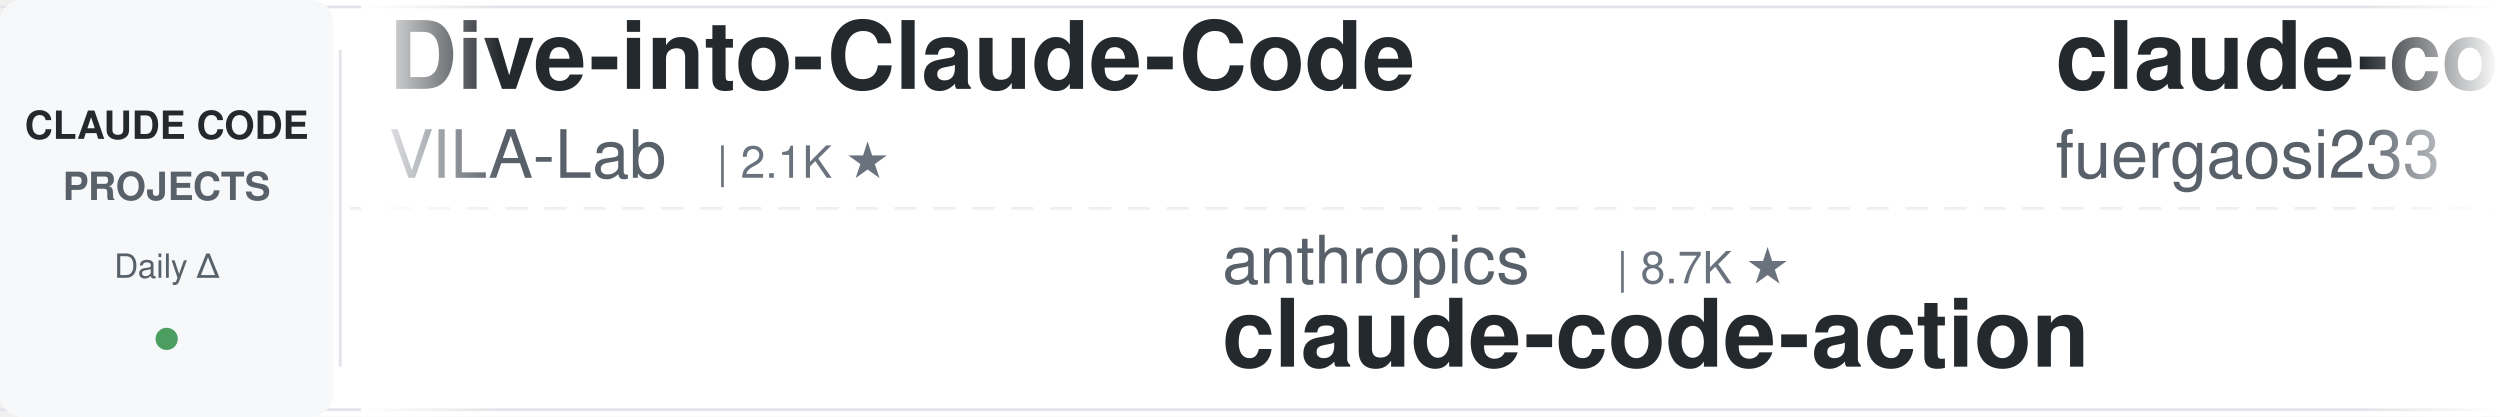
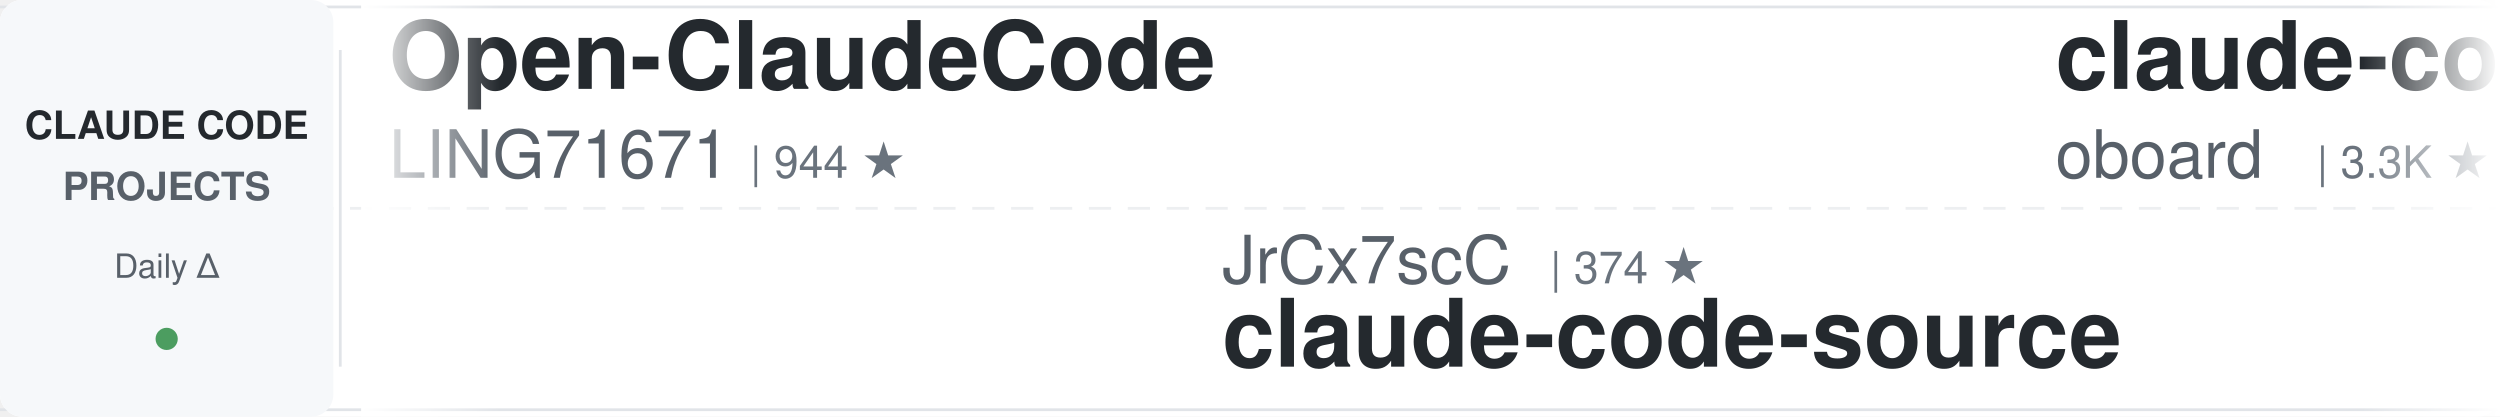
<svg xmlns="http://www.w3.org/2000/svg" width="900" height="150">
  <defs>
    <linearGradient id="leftFade" x1="0%" y1="0%" x2="100%" y2="0%">
      <stop offset="0%" style="stop-color:#ffffff;stop-opacity:1" />
      <stop offset="100%" style="stop-color:#ffffff;stop-opacity:0" />
    </linearGradient>
    <linearGradient id="rightFade" x1="0%" y1="0%" x2="100%" y2="0%">
      <stop offset="0%" style="stop-color:#ffffff;stop-opacity:0" />
      <stop offset="100%" style="stop-color:#ffffff;stop-opacity:1" />
    </linearGradient>
  </defs>
  <rect width="900" height="150" fill="#ffffff" rx="8" />
  <rect x="0" y="2" width="900" height="1" fill="#e1e4e8" />
  <rect x="0" y="147" width="900" height="1" fill="#e1e4e8" />
  <line x1="0" y1="75" x2="900" y2="75" stroke="#e1e4e8" stroke-width="1" stroke-dasharray="8 6" opacity="0.6" />
  <rect x="0" y="0" width="120" height="150" fill="#f6f8fa" rx="8" />
  <text x="60" y="50" font-family="-apple-system, BlinkMacSystemFont, 'Segoe UI', Helvetica, Arial, sans-serif" font-size="14" font-weight="600" fill="#24292e" text-anchor="middle">CLAUDE CODE</text>
  <text x="60" y="72" font-family="-apple-system, BlinkMacSystemFont, 'Segoe UI', Helvetica, Arial, sans-serif" font-size="14" font-weight="600" fill="#586069" text-anchor="middle">PROJECTS</text>
  <text x="60" y="100" font-family="-apple-system, BlinkMacSystemFont, 'Segoe UI', Helvetica, Arial, sans-serif" font-size="12" font-weight="500" fill="#586069" text-anchor="middle">Daily Δ</text>
  <circle cx="60" cy="122" r="4" fill="#22863a" opacity="0.8" />
  <rect x="122" y="18" width="1" height="114" fill="#e1e4e8" />
  <clipPath id="tickerClip">
    <rect x="130" y="0" width="770" height="150" />
  </clipPath>
  <g clip-path="url(#tickerClip)">
    <g id="tickerItems">
      <animateTransform attributeName="transform" attributeType="XML" type="translate" from="0 0" to="-3000 0" dur="54s" repeatCount="indefinite" />
      <g transform="translate(0, 0)">
-         <text x="140" y="32" font-family="-apple-system, BlinkMacSystemFont, 'Segoe UI', Helvetica, Arial, sans-serif" font-size="34" font-weight="600" fill="#24292e">Dive-into-Claude-Code</text>
-         <text x="140" y="64" font-family="-apple-system, BlinkMacSystemFont, 'Segoe UI', Helvetica, Arial, sans-serif" font-size="24" font-weight="400" fill="#586069">VILA-Lab</text>
-         <text x="258" y="64" font-family="-apple-system, BlinkMacSystemFont, 'Segoe UI', Helvetica, Arial, sans-serif" font-size="16" font-weight="500" fill="#6a737d">| 2.1K ★</text>
+         <text x="140" y="32" font-family="-apple-system, BlinkMacSystemFont, 'Segoe UI', Helvetica, Arial, sans-serif" font-size="34" font-weight="600" fill="#24292e">Open-ClaudeCode</text>
+         <text x="140" y="64" font-family="-apple-system, BlinkMacSystemFont, 'Segoe UI', Helvetica, Arial, sans-serif" font-size="24" font-weight="400" fill="#586069">LING71671</text>
+         <text x="270" y="64" font-family="-apple-system, BlinkMacSystemFont, 'Segoe UI', Helvetica, Arial, sans-serif" font-size="16" font-weight="500" fill="#6a737d">| 944 ★</text>
      </g>
      <g transform="translate(300, 0)">
-         <text x="140" y="102" font-family="-apple-system, BlinkMacSystemFont, 'Segoe UI', Helvetica, Arial, sans-serif" font-size="24" font-weight="400" fill="#586069">anthropics</text>
-         <text x="282" y="102" font-family="-apple-system, BlinkMacSystemFont, 'Segoe UI', Helvetica, Arial, sans-serif" font-size="16" font-weight="500" fill="#6a737d">| 8.7K ★</text>
-         <text x="140" y="132" font-family="-apple-system, BlinkMacSystemFont, 'Segoe UI', Helvetica, Arial, sans-serif" font-size="34" font-weight="600" fill="#24292e">claude-code-action</text>
+         <text x="140" y="102" font-family="-apple-system, BlinkMacSystemFont, 'Segoe UI', Helvetica, Arial, sans-serif" font-size="24" font-weight="400" fill="#586069">JrCx7scC</text>
+         <text x="258" y="102" font-family="-apple-system, BlinkMacSystemFont, 'Segoe UI', Helvetica, Arial, sans-serif" font-size="16" font-weight="500" fill="#6a737d">| 374 ★</text>
+         <text x="140" y="132" font-family="-apple-system, BlinkMacSystemFont, 'Segoe UI', Helvetica, Arial, sans-serif" font-size="34" font-weight="600" fill="#24292e">claude-code-source</text>
      </g>
      <g transform="translate(600, 0)">
-         <text x="140" y="32" font-family="-apple-system, BlinkMacSystemFont, 'Segoe UI', Helvetica, Arial, sans-serif" font-size="34" font-weight="600" fill="#24292e">claude-code-proxy</text>
-         <text x="140" y="64" font-family="-apple-system, BlinkMacSystemFont, 'Segoe UI', Helvetica, Arial, sans-serif" font-size="24" font-weight="400" fill="#586069">fuergaosi233</text>
-         <text x="306" y="64" font-family="-apple-system, BlinkMacSystemFont, 'Segoe UI', Helvetica, Arial, sans-serif" font-size="16" font-weight="500" fill="#6a737d">| 2.8K ★</text>
+         <text x="140" y="32" font-family="-apple-system, BlinkMacSystemFont, 'Segoe UI', Helvetica, Arial, sans-serif" font-size="34" font-weight="600" fill="#24292e">claude-code-rev</text>
+         <text x="140" y="64" font-family="-apple-system, BlinkMacSystemFont, 'Segoe UI', Helvetica, Arial, sans-serif" font-size="24" font-weight="400" fill="#586069">oboard</text>
+         <text x="234" y="64" font-family="-apple-system, BlinkMacSystemFont, 'Segoe UI', Helvetica, Arial, sans-serif" font-size="16" font-weight="500" fill="#6a737d">| 3.3K ★</text>
      </g>
      <g transform="translate(900, 0)">
-         <text x="140" y="102" font-family="-apple-system, BlinkMacSystemFont, 'Segoe UI', Helvetica, Arial, sans-serif" font-size="24" font-weight="400" fill="#586069">frankbria</text>
-         <text x="270" y="102" font-family="-apple-system, BlinkMacSystemFont, 'Segoe UI', Helvetica, Arial, sans-serif" font-size="16" font-weight="500" fill="#6a737d">| 9.6K ★</text>
-         <text x="140" y="132" font-family="-apple-system, BlinkMacSystemFont, 'Segoe UI', Helvetica, Arial, sans-serif" font-size="34" font-weight="600" fill="#24292e">ralph-claude-code</text>
+         <text x="140" y="102" font-family="-apple-system, BlinkMacSystemFont, 'Segoe UI', Helvetica, Arial, sans-serif" font-size="24" font-weight="400" fill="#586069">multica-ai</text>
+         <text x="282" y="102" font-family="-apple-system, BlinkMacSystemFont, 'Segoe UI', Helvetica, Arial, sans-serif" font-size="16" font-weight="500" fill="#6a737d">| 204.0K ★</text>
+         <text x="140" y="132" font-family="-apple-system, BlinkMacSystemFont, 'Segoe UI', Helvetica, Arial, sans-serif" font-size="34" font-weight="600" fill="#24292e">andrej-karpathy-skills</text>
      </g>
      <g transform="translate(1200, 0)">
-         <text x="140" y="32" font-family="-apple-system, BlinkMacSystemFont, 'Segoe UI', Helvetica, Arial, sans-serif" font-size="34" font-weight="600" fill="#24292e">claude-code-source</text>
-         <text x="140" y="64" font-family="-apple-system, BlinkMacSystemFont, 'Segoe UI', Helvetica, Arial, sans-serif" font-size="24" font-weight="400" fill="#586069">AprilNEA</text>
-         <text x="258" y="64" font-family="-apple-system, BlinkMacSystemFont, 'Segoe UI', Helvetica, Arial, sans-serif" font-size="16" font-weight="500" fill="#6a737d">| 390 ★</text>
+         <text x="140" y="32" font-family="-apple-system, BlinkMacSystemFont, 'Segoe UI', Helvetica, Arial, sans-serif" font-size="34" font-weight="600" fill="#24292e">claude-code-security-rev...</text>
+         <text x="140" y="64" font-family="-apple-system, BlinkMacSystemFont, 'Segoe UI', Helvetica, Arial, sans-serif" font-size="24" font-weight="400" fill="#586069">anthropics</text>
+         <text x="282" y="64" font-family="-apple-system, BlinkMacSystemFont, 'Segoe UI', Helvetica, Arial, sans-serif" font-size="16" font-weight="500" fill="#6a737d">| 5.9K ★</text>
      </g>
      <g transform="translate(1500, 0)">
-         <text x="140" y="102" font-family="-apple-system, BlinkMacSystemFont, 'Segoe UI', Helvetica, Arial, sans-serif" font-size="24" font-weight="400" fill="#586069">Windy3f3f3f3f</text>
-         <text x="318" y="102" font-family="-apple-system, BlinkMacSystemFont, 'Segoe UI', Helvetica, Arial, sans-serif" font-size="16" font-weight="500" fill="#6a737d">| 2.6K ★</text>
-         <text x="140" y="132" font-family="-apple-system, BlinkMacSystemFont, 'Segoe UI', Helvetica, Arial, sans-serif" font-size="34" font-weight="600" fill="#24292e">claude-code-from-scratch</text>
+         <text x="140" y="102" font-family="-apple-system, BlinkMacSystemFont, 'Segoe UI', Helvetica, Arial, sans-serif" font-size="24" font-weight="400" fill="#586069">daymade</text>
+         <text x="246" y="102" font-family="-apple-system, BlinkMacSystemFont, 'Segoe UI', Helvetica, Arial, sans-serif" font-size="16" font-weight="500" fill="#6a737d">| 1.3K ★</text>
+         <text x="140" y="132" font-family="-apple-system, BlinkMacSystemFont, 'Segoe UI', Helvetica, Arial, sans-serif" font-size="34" font-weight="600" fill="#24292e">claude-code-skills</text>
      </g>
      <g transform="translate(1800, 0)">
-         <text x="140" y="32" font-family="-apple-system, BlinkMacSystemFont, 'Segoe UI', Helvetica, Arial, sans-serif" font-size="34" font-weight="600" fill="#24292e">claude-code-source</text>
-         <text x="140" y="64" font-family="-apple-system, BlinkMacSystemFont, 'Segoe UI', Helvetica, Arial, sans-serif" font-size="24" font-weight="400" fill="#586069">JrCx7scC</text>
-         <text x="258" y="64" font-family="-apple-system, BlinkMacSystemFont, 'Segoe UI', Helvetica, Arial, sans-serif" font-size="16" font-weight="500" fill="#6a737d">| 374 ★</text>
+         <text x="140" y="32" font-family="-apple-system, BlinkMacSystemFont, 'Segoe UI', Helvetica, Arial, sans-serif" font-size="34" font-weight="600" fill="#24292e">claude-code-engineering</text>
+         <text x="140" y="64" font-family="-apple-system, BlinkMacSystemFont, 'Segoe UI', Helvetica, Arial, sans-serif" font-size="24" font-weight="400" fill="#586069">huangjia2019</text>
+         <text x="306" y="64" font-family="-apple-system, BlinkMacSystemFont, 'Segoe UI', Helvetica, Arial, sans-serif" font-size="16" font-weight="500" fill="#6a737d">| 1.1K ★</text>
      </g>
      <g transform="translate(2100, 0)">
-         <text x="140" y="102" font-family="-apple-system, BlinkMacSystemFont, 'Segoe UI', Helvetica, Arial, sans-serif" font-size="24" font-weight="400" fill="#586069">luyao618</text>
-         <text x="258" y="102" font-family="-apple-system, BlinkMacSystemFont, 'Segoe UI', Helvetica, Arial, sans-serif" font-size="16" font-weight="500" fill="#6a737d">| 1.7K ★</text>
-         <text x="140" y="132" font-family="-apple-system, BlinkMacSystemFont, 'Segoe UI', Helvetica, Arial, sans-serif" font-size="34" font-weight="600" fill="#24292e">Claude-Code-Source-Study</text>
+         <text x="140" y="102" font-family="-apple-system, BlinkMacSystemFont, 'Segoe UI', Helvetica, Arial, sans-serif" font-size="24" font-weight="400" fill="#586069">jeremylongshore</text>
+         <text x="342" y="102" font-family="-apple-system, BlinkMacSystemFont, 'Segoe UI', Helvetica, Arial, sans-serif" font-size="16" font-weight="500" fill="#6a737d">| 2.7K ★</text>
+         <text x="140" y="132" font-family="-apple-system, BlinkMacSystemFont, 'Segoe UI', Helvetica, Arial, sans-serif" font-size="34" font-weight="600" fill="#24292e">claude-code-plugins-plus...</text>
      </g>
      <g transform="translate(2400, 0)">
-         <text x="140" y="32" font-family="-apple-system, BlinkMacSystemFont, 'Segoe UI', Helvetica, Arial, sans-serif" font-size="34" font-weight="600" fill="#24292e">claude-coder</text>
-         <text x="140" y="64" font-family="-apple-system, BlinkMacSystemFont, 'Segoe UI', Helvetica, Arial, sans-serif" font-size="24" font-weight="400" fill="#586069">kodu-ai</text>
-         <text x="246" y="64" font-family="-apple-system, BlinkMacSystemFont, 'Segoe UI', Helvetica, Arial, sans-serif" font-size="16" font-weight="500" fill="#6a737d">| 5.2K ★</text>
+         <text x="140" y="32" font-family="-apple-system, BlinkMacSystemFont, 'Segoe UI', Helvetica, Arial, sans-serif" font-size="34" font-weight="600" fill="#24292e">edmunds-claude-code</text>
+         <text x="140" y="64" font-family="-apple-system, BlinkMacSystemFont, 'Segoe UI', Helvetica, Arial, sans-serif" font-size="24" font-weight="400" fill="#586069">edmund-io</text>
+         <text x="270" y="64" font-family="-apple-system, BlinkMacSystemFont, 'Segoe UI', Helvetica, Arial, sans-serif" font-size="16" font-weight="500" fill="#6a737d">| 1.5K ★</text>
      </g>
      <g transform="translate(2700, 0)">
-         <text x="140" y="102" font-family="-apple-system, BlinkMacSystemFont, 'Segoe UI', Helvetica, Arial, sans-serif" font-size="24" font-weight="400" fill="#586069">shanraisshan</text>
-         <text x="306" y="102" font-family="-apple-system, BlinkMacSystemFont, 'Segoe UI', Helvetica, Arial, sans-serif" font-size="16" font-weight="500" fill="#6a737d">| 64.7K ★</text>
-         <text x="140" y="132" font-family="-apple-system, BlinkMacSystemFont, 'Segoe UI', Helvetica, Arial, sans-serif" font-size="34" font-weight="600" fill="#24292e">claude-code-best-practic...</text>
+         <text x="140" y="102" font-family="-apple-system, BlinkMacSystemFont, 'Segoe UI', Helvetica, Arial, sans-serif" font-size="24" font-weight="400" fill="#586069">affaan-m</text>
+         <text x="258" y="102" font-family="-apple-system, BlinkMacSystemFont, 'Segoe UI', Helvetica, Arial, sans-serif" font-size="16" font-weight="500" fill="#6a737d">| 241.2K ★</text>
+         <text x="140" y="132" font-family="-apple-system, BlinkMacSystemFont, 'Segoe UI', Helvetica, Arial, sans-serif" font-size="34" font-weight="600" fill="#24292e">ECC</text>
      </g>
      <g transform="translate(3000, 0)">
-         <text x="140" y="32" font-family="-apple-system, BlinkMacSystemFont, 'Segoe UI', Helvetica, Arial, sans-serif" font-size="34" font-weight="600" fill="#24292e">Dive-into-Claude-Code</text>
-         <text x="140" y="64" font-family="-apple-system, BlinkMacSystemFont, 'Segoe UI', Helvetica, Arial, sans-serif" font-size="24" font-weight="400" fill="#586069">VILA-Lab</text>
-         <text x="258" y="64" font-family="-apple-system, BlinkMacSystemFont, 'Segoe UI', Helvetica, Arial, sans-serif" font-size="16" font-weight="500" fill="#6a737d">| 2.1K ★</text>
+         <text x="140" y="32" font-family="-apple-system, BlinkMacSystemFont, 'Segoe UI', Helvetica, Arial, sans-serif" font-size="34" font-weight="600" fill="#24292e">Open-ClaudeCode</text>
+         <text x="140" y="64" font-family="-apple-system, BlinkMacSystemFont, 'Segoe UI', Helvetica, Arial, sans-serif" font-size="24" font-weight="400" fill="#586069">LING71671</text>
+         <text x="270" y="64" font-family="-apple-system, BlinkMacSystemFont, 'Segoe UI', Helvetica, Arial, sans-serif" font-size="16" font-weight="500" fill="#6a737d">| 944 ★</text>
      </g>
      <g transform="translate(3300, 0)">
-         <text x="140" y="102" font-family="-apple-system, BlinkMacSystemFont, 'Segoe UI', Helvetica, Arial, sans-serif" font-size="24" font-weight="400" fill="#586069">anthropics</text>
-         <text x="282" y="102" font-family="-apple-system, BlinkMacSystemFont, 'Segoe UI', Helvetica, Arial, sans-serif" font-size="16" font-weight="500" fill="#6a737d">| 8.7K ★</text>
-         <text x="140" y="132" font-family="-apple-system, BlinkMacSystemFont, 'Segoe UI', Helvetica, Arial, sans-serif" font-size="34" font-weight="600" fill="#24292e">claude-code-action</text>
+         <text x="140" y="102" font-family="-apple-system, BlinkMacSystemFont, 'Segoe UI', Helvetica, Arial, sans-serif" font-size="24" font-weight="400" fill="#586069">JrCx7scC</text>
+         <text x="258" y="102" font-family="-apple-system, BlinkMacSystemFont, 'Segoe UI', Helvetica, Arial, sans-serif" font-size="16" font-weight="500" fill="#6a737d">| 374 ★</text>
+         <text x="140" y="132" font-family="-apple-system, BlinkMacSystemFont, 'Segoe UI', Helvetica, Arial, sans-serif" font-size="34" font-weight="600" fill="#24292e">claude-code-source</text>
      </g>
      <g transform="translate(3600, 0)">
-         <text x="140" y="32" font-family="-apple-system, BlinkMacSystemFont, 'Segoe UI', Helvetica, Arial, sans-serif" font-size="34" font-weight="600" fill="#24292e">claude-code-proxy</text>
-         <text x="140" y="64" font-family="-apple-system, BlinkMacSystemFont, 'Segoe UI', Helvetica, Arial, sans-serif" font-size="24" font-weight="400" fill="#586069">fuergaosi233</text>
-         <text x="306" y="64" font-family="-apple-system, BlinkMacSystemFont, 'Segoe UI', Helvetica, Arial, sans-serif" font-size="16" font-weight="500" fill="#6a737d">| 2.8K ★</text>
+         <text x="140" y="32" font-family="-apple-system, BlinkMacSystemFont, 'Segoe UI', Helvetica, Arial, sans-serif" font-size="34" font-weight="600" fill="#24292e">claude-code-rev</text>
+         <text x="140" y="64" font-family="-apple-system, BlinkMacSystemFont, 'Segoe UI', Helvetica, Arial, sans-serif" font-size="24" font-weight="400" fill="#586069">oboard</text>
+         <text x="234" y="64" font-family="-apple-system, BlinkMacSystemFont, 'Segoe UI', Helvetica, Arial, sans-serif" font-size="16" font-weight="500" fill="#6a737d">| 3.3K ★</text>
      </g>
      <g transform="translate(3900, 0)">
-         <text x="140" y="102" font-family="-apple-system, BlinkMacSystemFont, 'Segoe UI', Helvetica, Arial, sans-serif" font-size="24" font-weight="400" fill="#586069">frankbria</text>
-         <text x="270" y="102" font-family="-apple-system, BlinkMacSystemFont, 'Segoe UI', Helvetica, Arial, sans-serif" font-size="16" font-weight="500" fill="#6a737d">| 9.6K ★</text>
-         <text x="140" y="132" font-family="-apple-system, BlinkMacSystemFont, 'Segoe UI', Helvetica, Arial, sans-serif" font-size="34" font-weight="600" fill="#24292e">ralph-claude-code</text>
+         <text x="140" y="102" font-family="-apple-system, BlinkMacSystemFont, 'Segoe UI', Helvetica, Arial, sans-serif" font-size="24" font-weight="400" fill="#586069">multica-ai</text>
+         <text x="282" y="102" font-family="-apple-system, BlinkMacSystemFont, 'Segoe UI', Helvetica, Arial, sans-serif" font-size="16" font-weight="500" fill="#6a737d">| 204.0K ★</text>
+         <text x="140" y="132" font-family="-apple-system, BlinkMacSystemFont, 'Segoe UI', Helvetica, Arial, sans-serif" font-size="34" font-weight="600" fill="#24292e">andrej-karpathy-skills</text>
      </g>
    </g>
  </g>
  <rect x="130" y="0" width="50" height="150" fill="url(#leftFade)" />
  <rect x="850" y="0" width="50" height="150" fill="url(#rightFade)" />
</svg>
